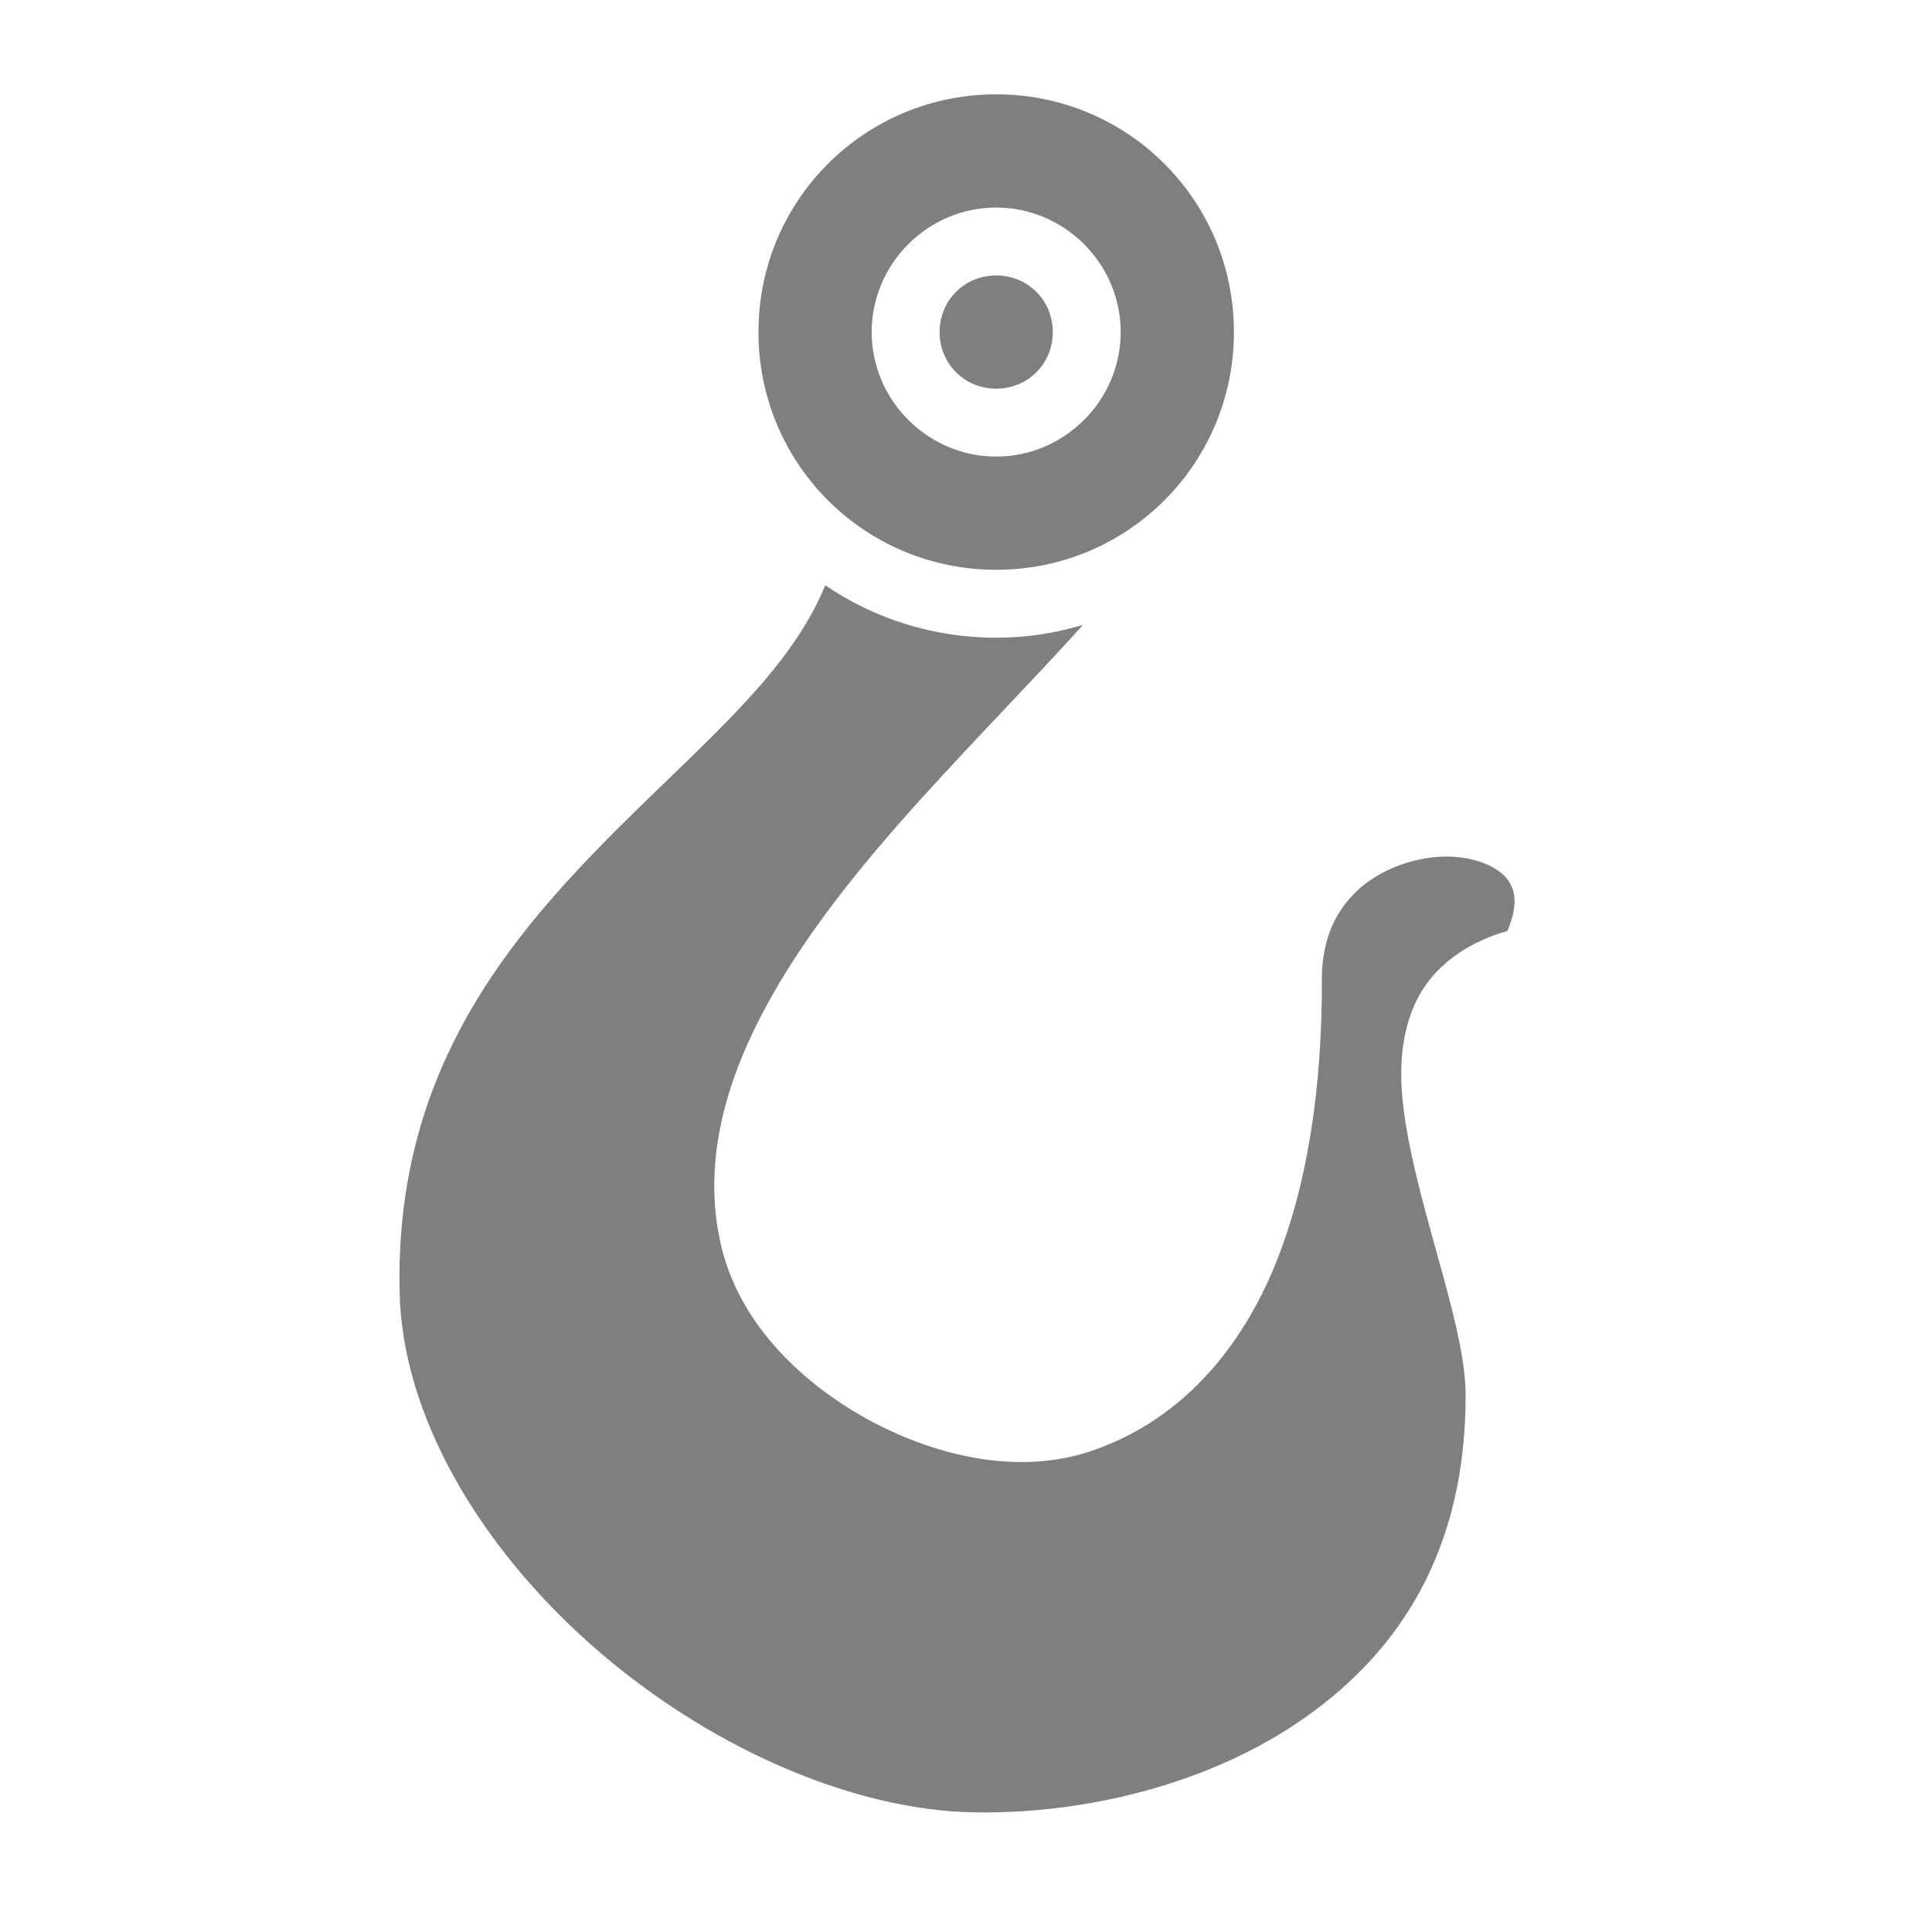
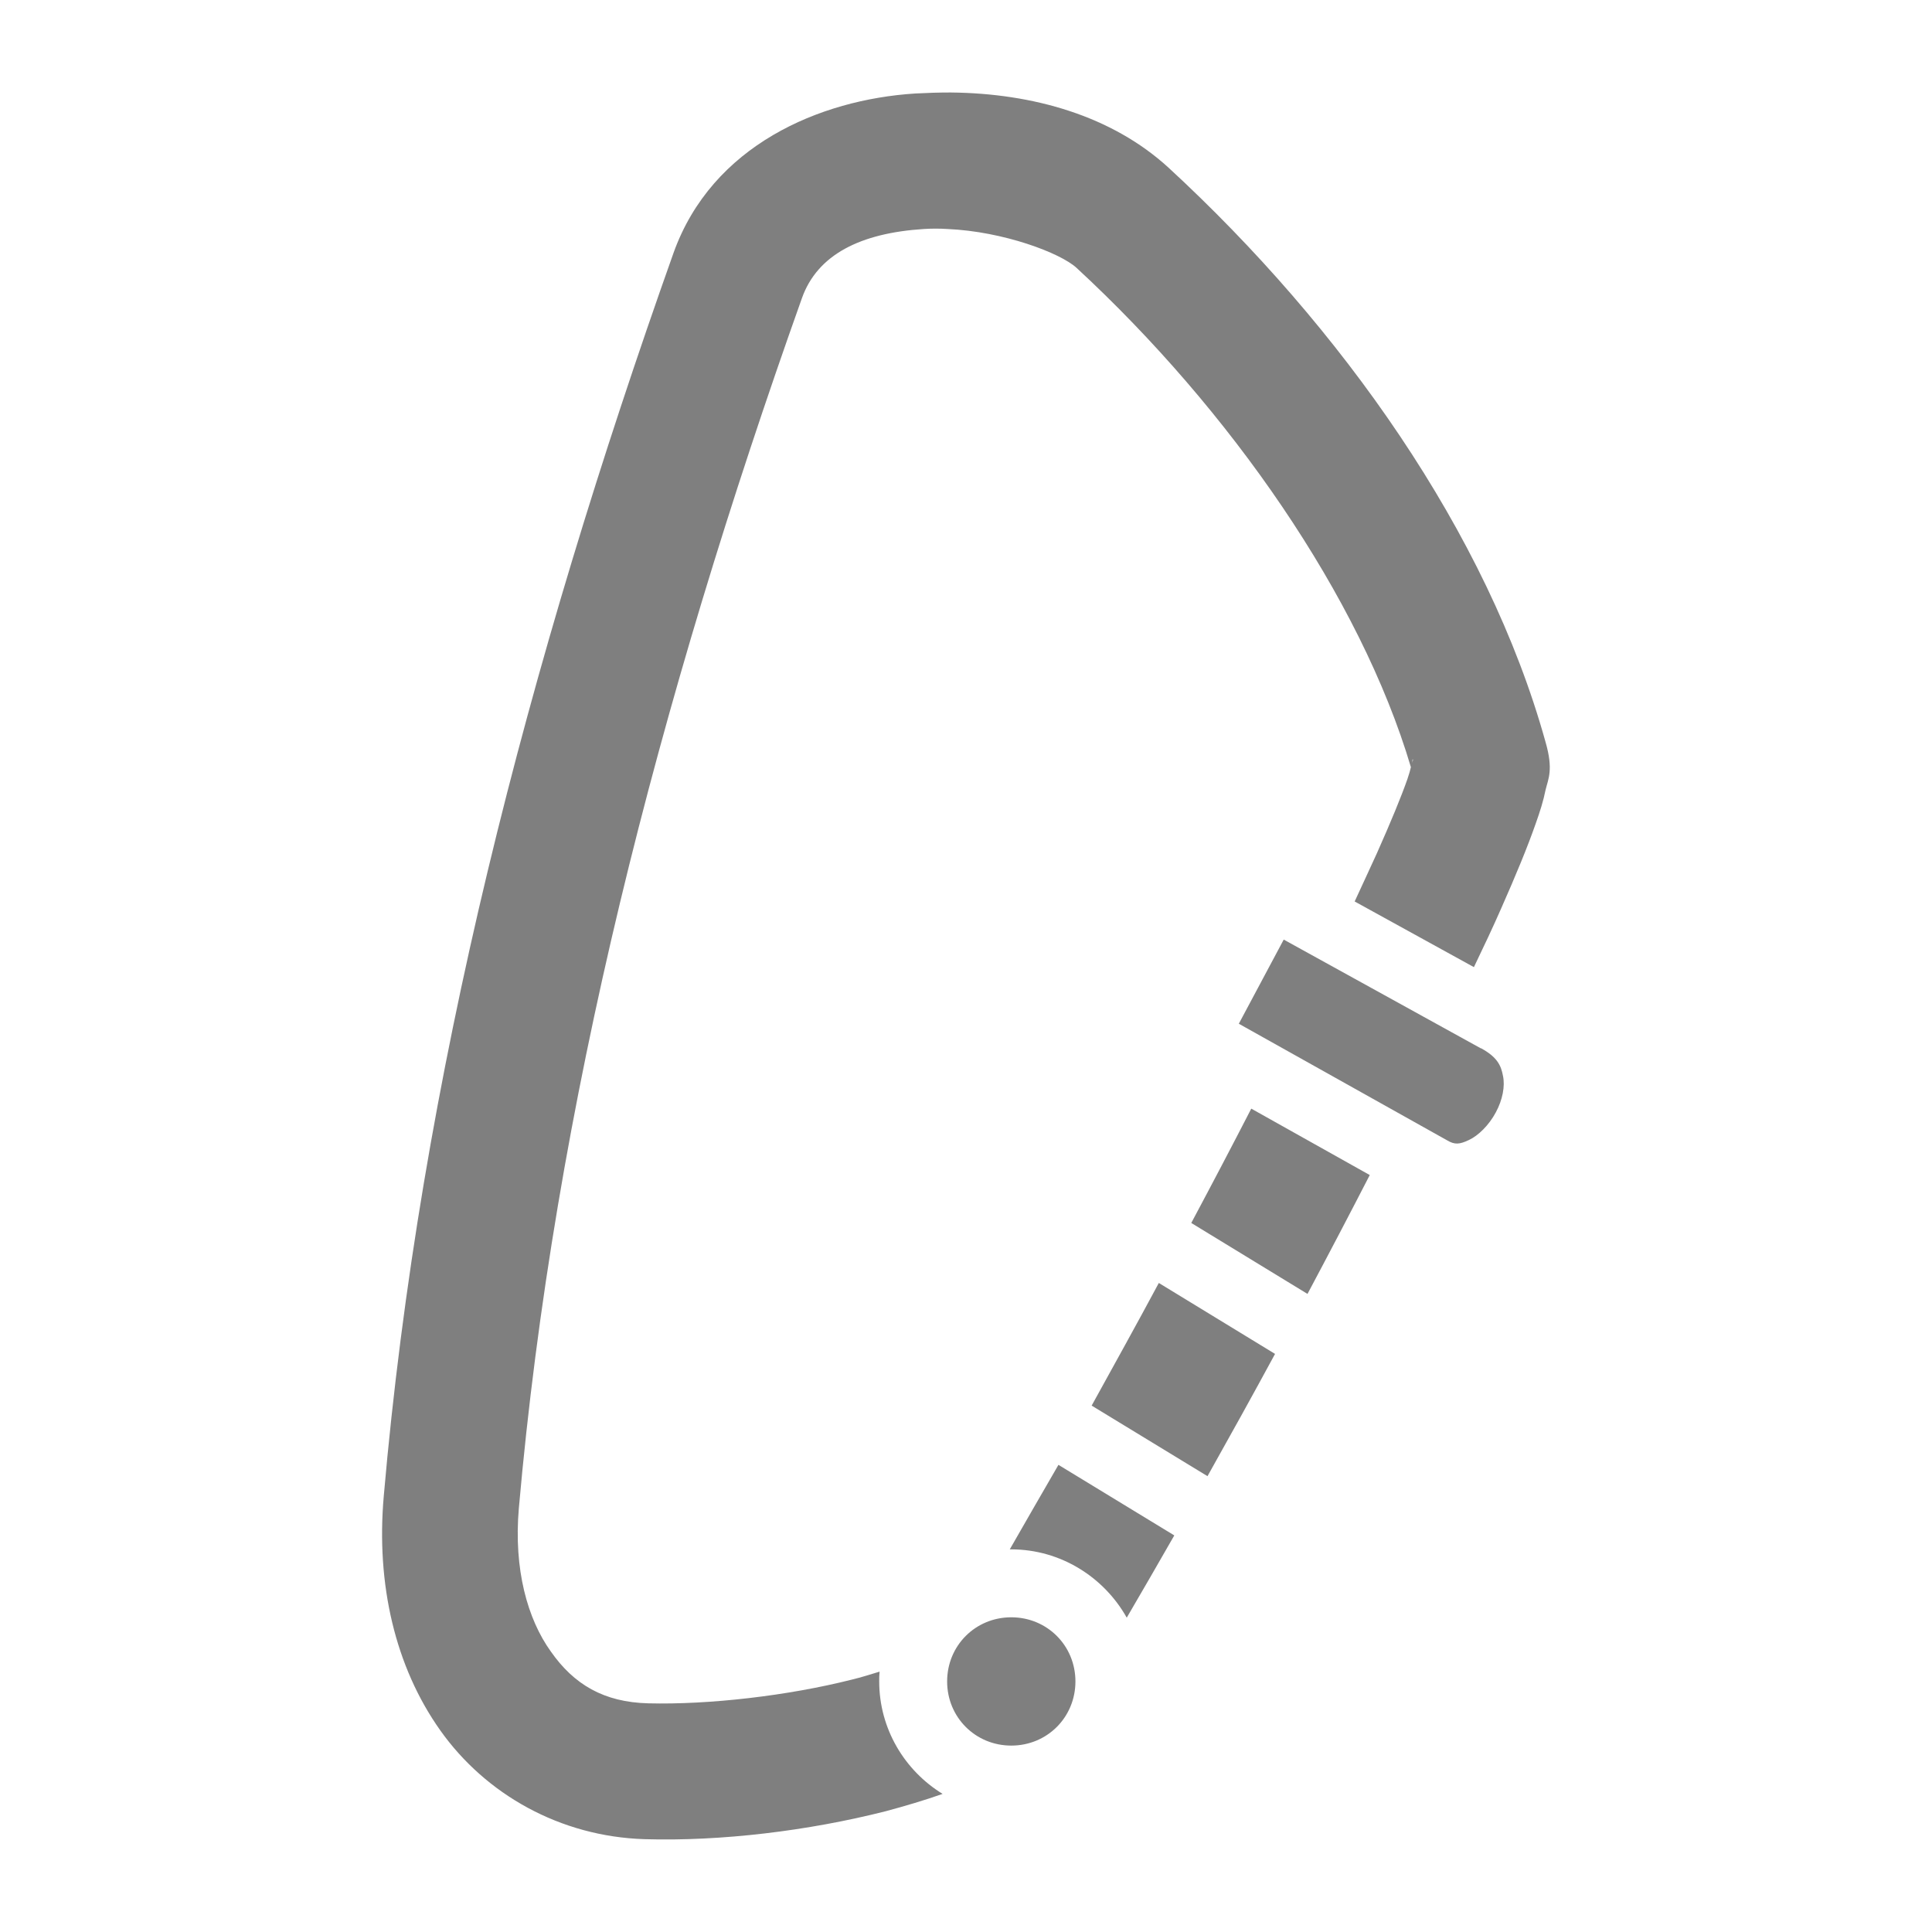
<svg xmlns="http://www.w3.org/2000/svg" viewBox="0 0 512 512" style="height: 512px; width: 512px;">
  <g class="" transform="translate(0,0)" style="">
-     <path d="M264 25c-34.9 0-63 28.1-63 63s28.1 63 63 63 63-28.1 63-63-28.1-63-63-63zm0 30c18.1 0 33 14.88 33 33 0 18.1-14.9 33-33 33s-33-14.9-33-33c0-18.12 14.9-33 33-33zm0 18c-8.4 0-15 6.61-15 15s6.6 15 15 15 15-6.61 15-15-6.6-15-15-15zm-45.3 82.1c-3.7 9.1-9.5 17.5-16.4 25.6-11.7 13.6-26.6 26.7-41.2 41.5-29 29.4-56.4 64.2-55.2 120 .6 32.9 21.2 67.6 51 93.9 29.8 26.3 68.4 43.8 101.8 44.2 28.9.4 62-7.4 87.1-25.1 25.2-17.7 42.7-44.5 42.6-85.6 0-16.8-10.5-43.4-15.1-67.4-2.3-12-3.3-23.9 1.1-34.8 3.8-9.7 12.7-17.2 25.1-20.7 3-7.3 2-11.1-.2-13.9-2.5-3.1-8.6-5.9-16.3-5.8-7.6.1-16.1 2.9-22.3 8.1-6.1 5.3-10.4 12.8-10.4 24.6.1 27.9-3.6 54.7-13 77-9.5 22.3-25.4 40.3-48.6 48-18.7 6.1-40 1.5-58.1-8.2-18.1-9.8-33.6-25.1-38.9-44.1-5.9-21.5-.4-43.2 10.1-63.4 10.5-20.2 26.1-39.4 42.3-57.3 15.1-16.7 30.6-32.4 42.9-46.1-7.3 2.2-15 3.4-23 3.4-16.8 0-32.4-5.1-45.3-13.9z" fill="#7f7f7f" fill-opacity="1" />
+     <path d="M251.9 24.51c-3.1 0-6.3.1-9.4.27-25.3 1.62-53.8 13.74-64 42.22-38.6 108.6-67.2 218.7-76.8 329.5-2.05 23.3 3 45.2 15 62.1s31.7 28.1 54.1 28.8c20.3.6 43.4-2.2 63.9-7.4 5.2-1.4 10.3-2.9 15.1-4.6-10.1-6.2-16.8-17.3-16.8-29.8 0-.9 0-1.7.1-2.6-2.3.7-4.8 1.5-7.3 2.1-17 4.3-37.9 6.7-54 6.3-11.8-.3-19.7-5-25.8-13.7-6.2-8.6-9.9-21.8-8.5-38 9.4-106.8 37-213.9 75-320.63 4.1-11.64 15.6-17.31 32.3-18.38 2-.13 4.2-.14 6.3 0 14.8.64 29.9 6.34 34.2 10.3 40.7 37.61 75.2 87.21 88.6 132.31-.2.9-.4 1.6-.9 3.1-1.6 4.6-4.4 11.4-8.1 19.7-1.8 3.9-3.8 8.3-5.9 12.8l31.6 17.4c2.6-5.4 5.1-10.7 7.2-15.5 3.9-8.8 7-16.3 9.2-22.6 1.1-3.1 2-5.9 2.6-8.9.7-2.9 2.1-5.3 0-12.6-15.4-55.5-54.2-110.1-99.9-152.24-15-13.75-35.9-19.75-57.8-19.95zM374.4 201.2c0 .1.1.2 0 .4 0 0-.1.4-.1.6 0-.5 0-1 .1-1zM340.2 249l-11.9 22.3 55.2 30.9c2 1.2 3.3 1.1 5.8-.1 2.4-1.1 5.3-3.9 7.1-7.3 1.8-3.3 2.5-7 1.9-9.7-.5-2.8-1.6-5-5.8-7.3h-.1zm-8.6 44.8c-5.1 9.9-10.4 20-15.9 30.3l30.8 18.8c5.7-10.7 11.2-21.2 16.5-31.5zM307.1 340c-5.9 11-11.9 21.8-17.8 32.5l30.7 18.7c6-10.7 12-21.5 17.9-32.4zm-26.6 48.2c-4.5 7.8-8.8 15.2-12.9 22.4h.4c13.1 0 24.6 7.4 30.6 18.1 4.1-7 8.3-14.3 12.6-21.8zM268 428.6c-9.5 0-17 7.5-17 17s7.5 17 17 17 17-7.5 17-17-7.5-17-17-17z" fill="#7f7f7f" fill-opacity="1" />
  </g>
</svg>
